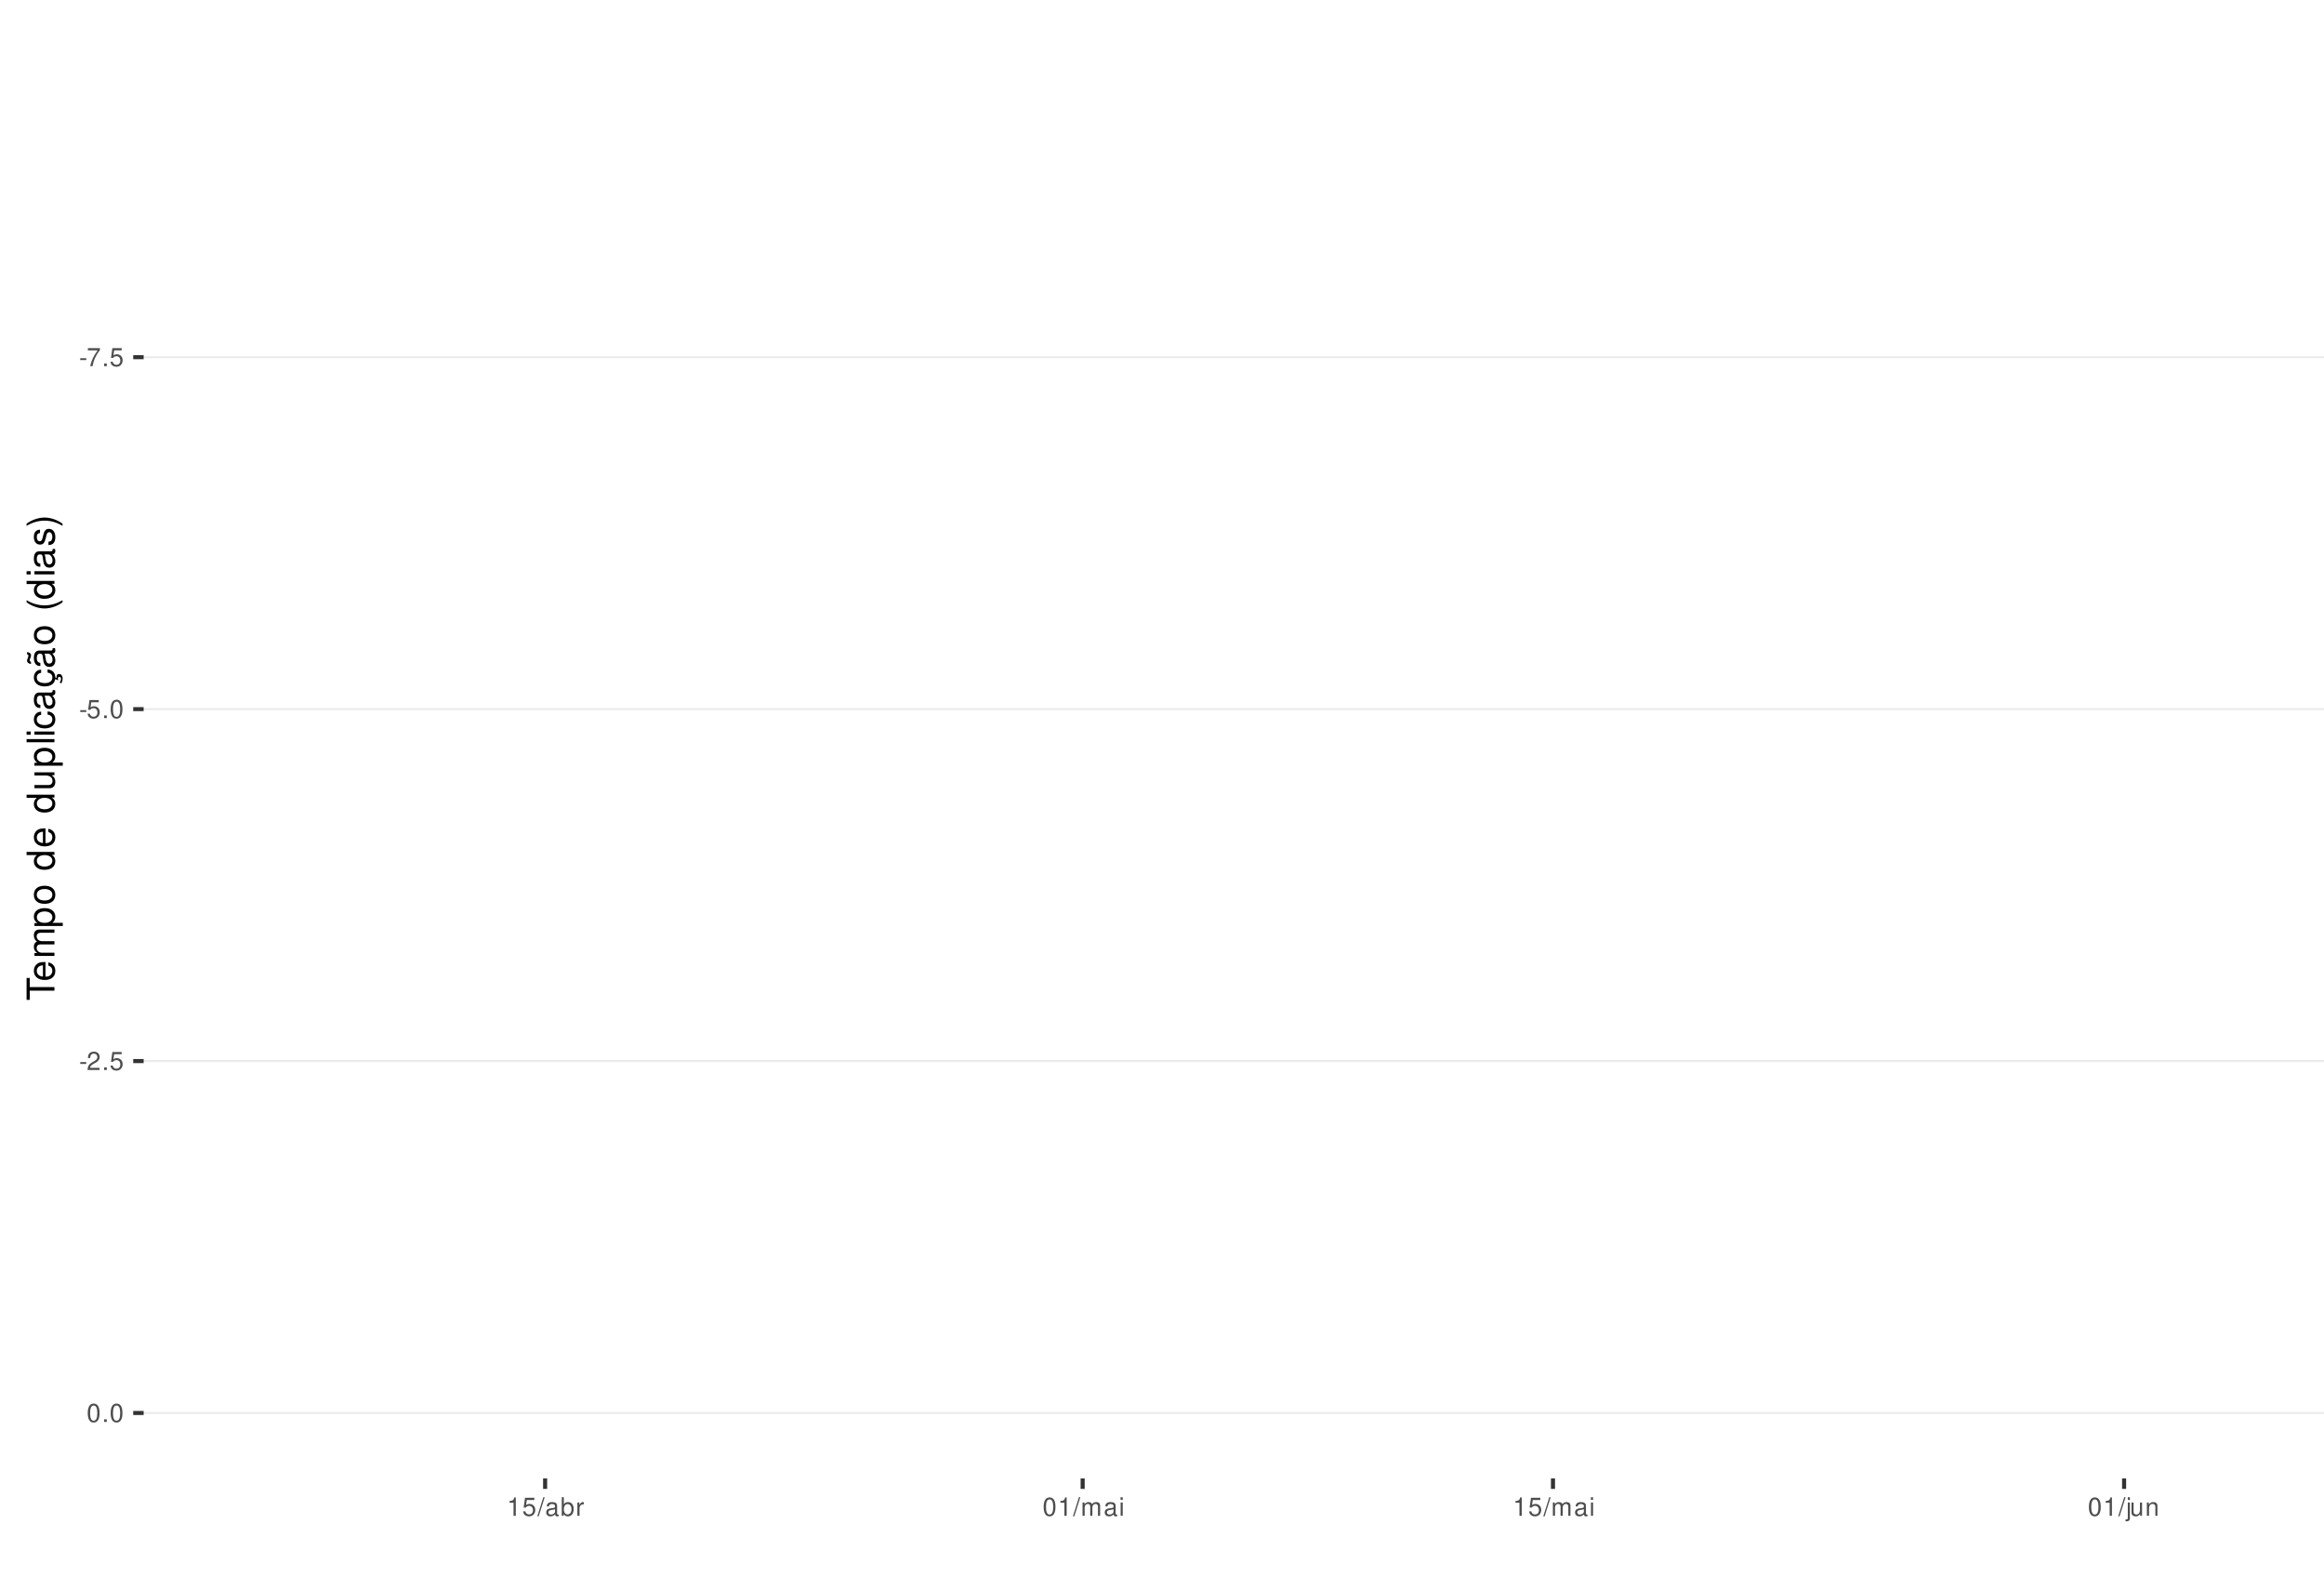
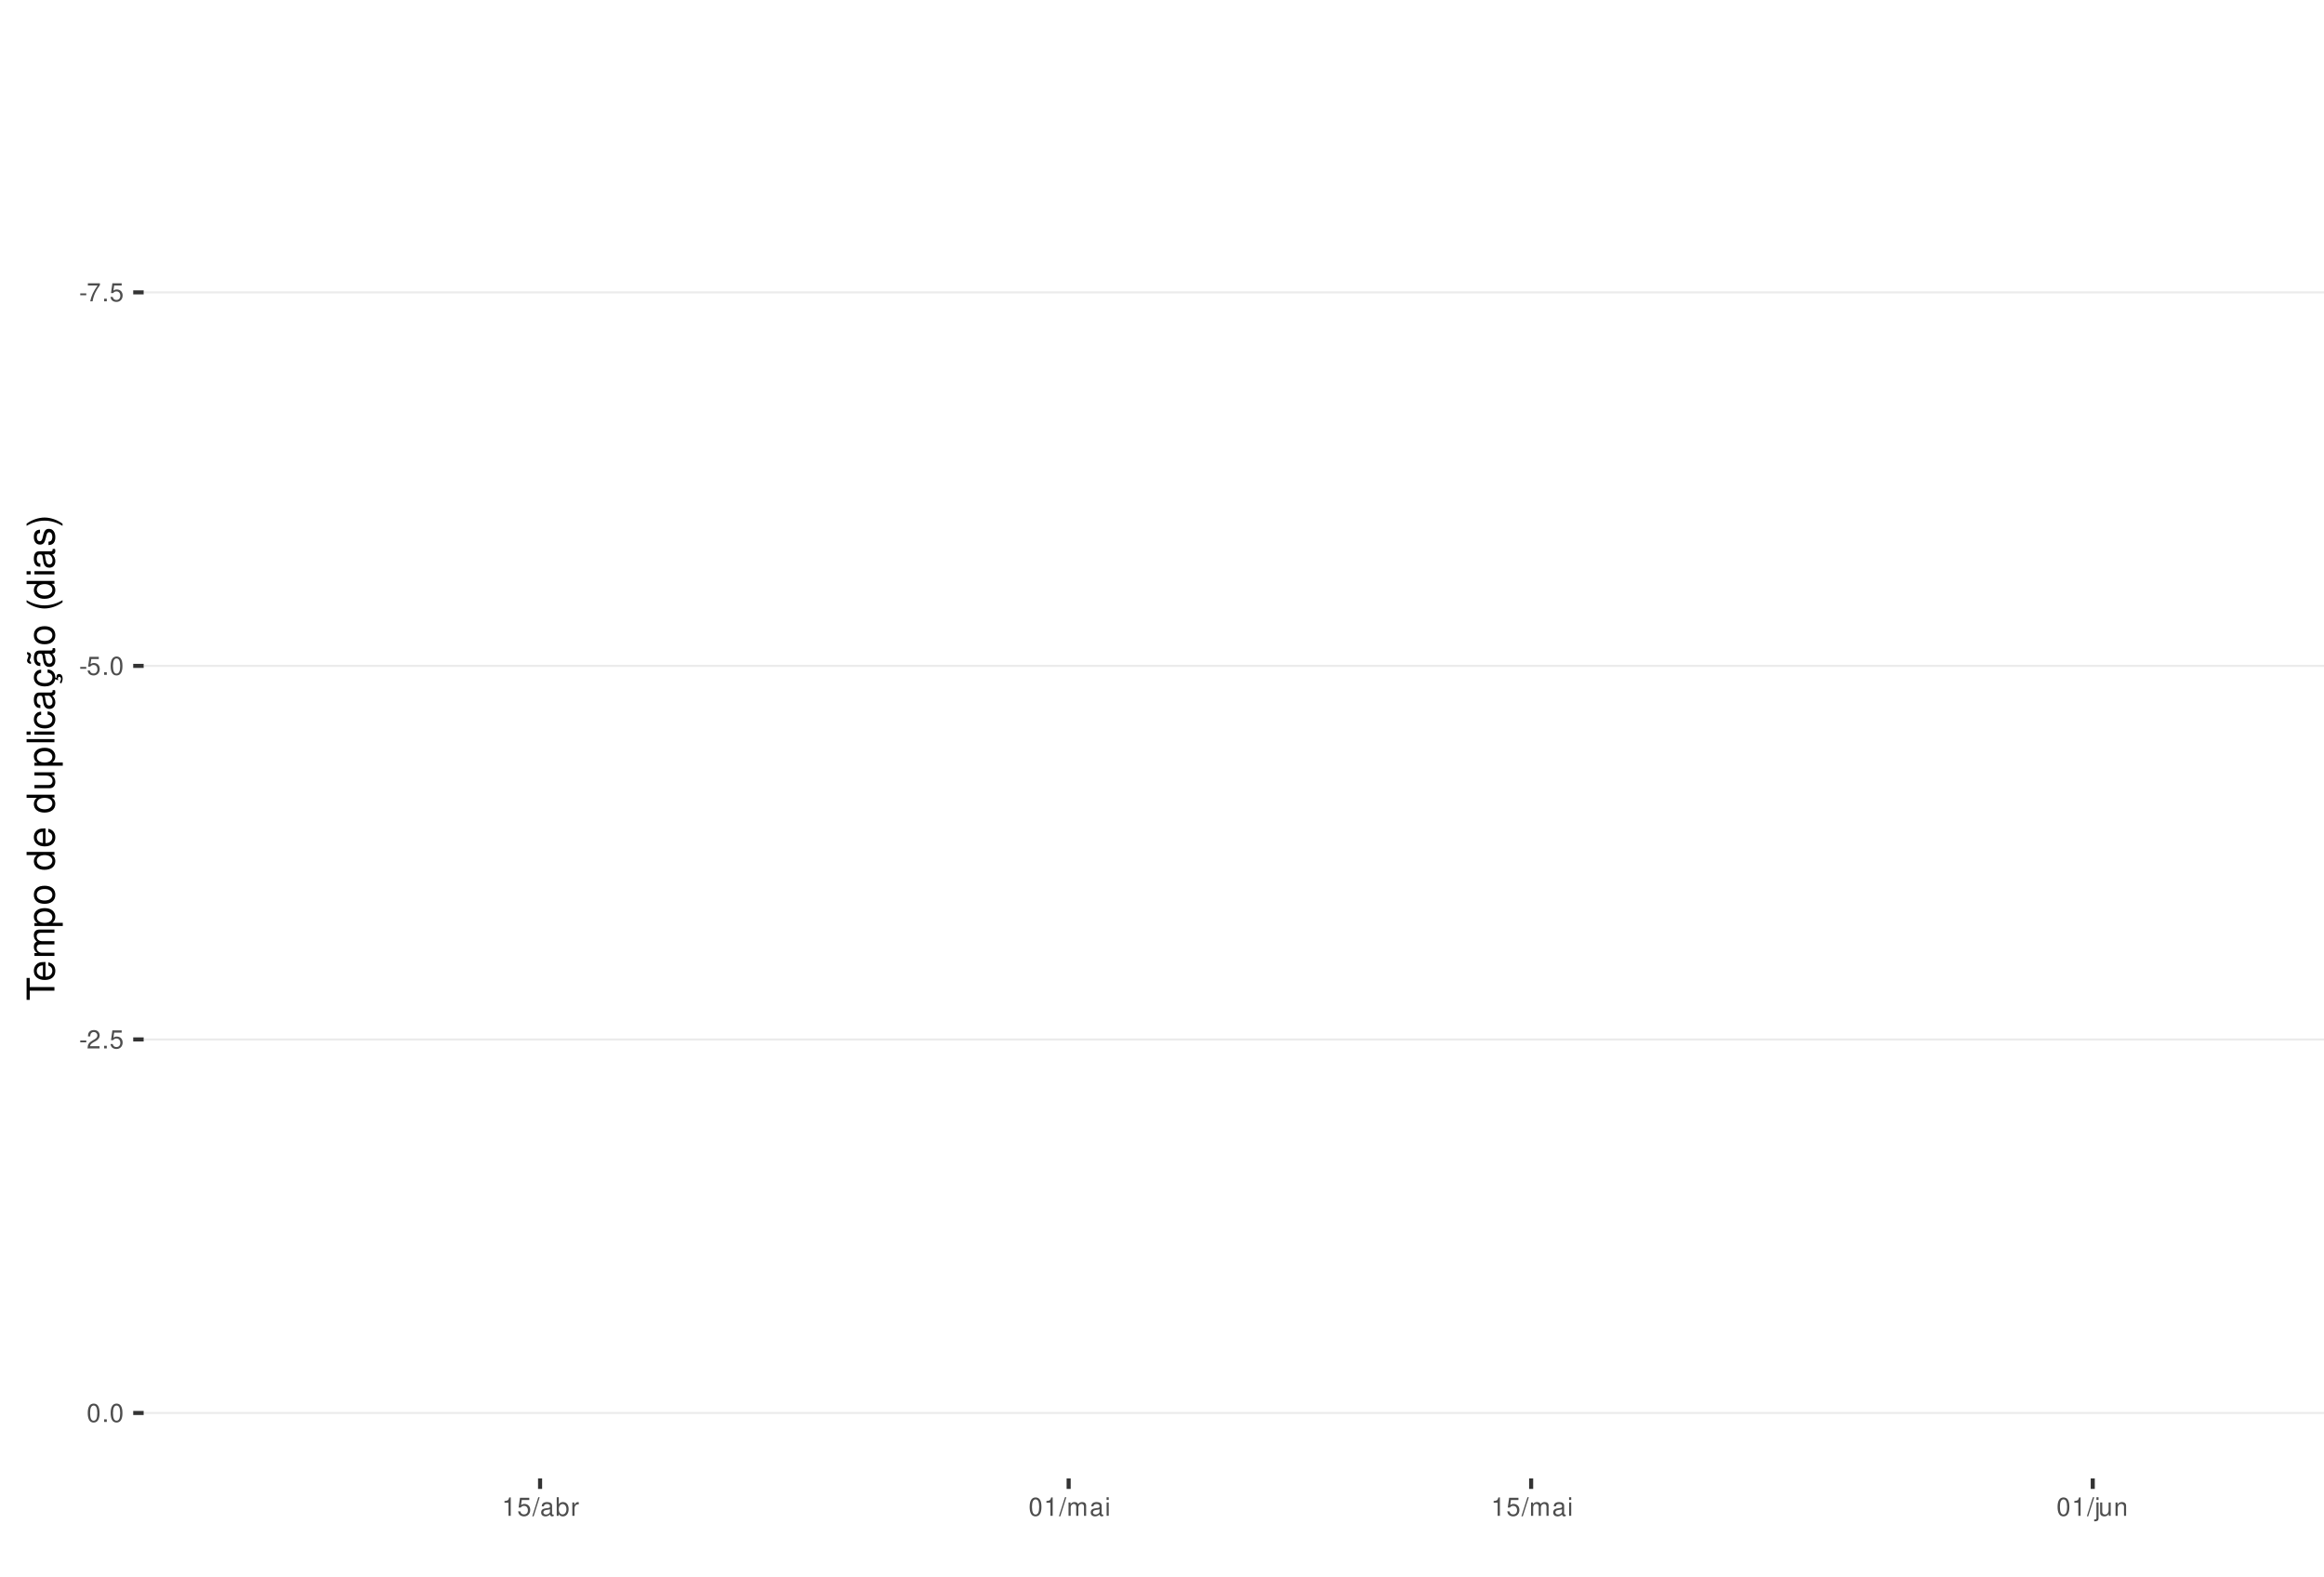
<svg xmlns="http://www.w3.org/2000/svg" xmlns:xlink="http://www.w3.org/1999/xlink" width="609pt" height="413pt" viewBox="0 0 609 413" version="1.1">
  <defs>
    <g>
      <symbol overflow="visible" id="glyph0-0">
        <path style="stroke:none;" d="" />
      </symbol>
      <symbol overflow="visible" id="glyph0-1">
        <path style="stroke:none;" d="M 1.891 -2.078 L 0.312 -2.078 L 0.312 -1.594 L 1.891 -1.594 Z M 1.891 -2.078 " />
      </symbol>
      <symbol overflow="visible" id="glyph0-2">
        <path style="stroke:none;" d="M 3.469 -4.719 L 0.312 -4.719 L 0.312 -4.141 L 2.859 -4.141 C 1.734 -2.531 1.266 -1.547 0.922 0 L 1.547 0 C 1.797 -1.516 2.391 -2.812 3.469 -4.234 Z M 3.469 -4.719 " />
      </symbol>
      <symbol overflow="visible" id="glyph0-3">
        <path style="stroke:none;" d="M 1.266 -0.688 L 0.578 -0.688 L 0.578 0 L 1.266 0 Z M 1.266 -0.688 " />
      </symbol>
      <symbol overflow="visible" id="glyph0-4">
        <path style="stroke:none;" d="M 3.172 -4.719 L 0.734 -4.719 L 0.375 -2.156 L 0.922 -2.156 C 1.188 -2.469 1.422 -2.594 1.797 -2.594 C 2.422 -2.594 2.812 -2.156 2.812 -1.453 C 2.812 -0.781 2.422 -0.359 1.781 -0.359 C 1.266 -0.359 0.953 -0.625 0.812 -1.156 L 0.234 -1.156 C 0.312 -0.766 0.375 -0.578 0.516 -0.406 C 0.781 -0.047 1.266 0.156 1.797 0.156 C 2.75 0.156 3.422 -0.547 3.422 -1.531 C 3.422 -2.469 2.797 -3.109 1.891 -3.109 C 1.562 -3.109 1.297 -3.016 1.016 -2.828 L 1.203 -4.141 L 3.172 -4.141 Z M 3.172 -4.719 " />
      </symbol>
      <symbol overflow="visible" id="glyph0-5">
        <path style="stroke:none;" d="M 1.828 -4.812 C 1.391 -4.812 0.984 -4.609 0.75 -4.281 C 0.438 -3.859 0.281 -3.219 0.281 -2.328 C 0.281 -0.703 0.812 0.156 1.828 0.156 C 2.828 0.156 3.375 -0.703 3.375 -2.297 C 3.375 -3.219 3.234 -3.844 2.922 -4.281 C 2.672 -4.625 2.281 -4.812 1.828 -4.812 Z M 1.828 -4.297 C 2.469 -4.297 2.781 -3.641 2.781 -2.344 C 2.781 -0.969 2.469 -0.328 1.812 -0.328 C 1.203 -0.328 0.891 -1 0.891 -2.328 C 0.891 -3.641 1.203 -4.297 1.828 -4.297 Z M 1.828 -4.297 " />
      </symbol>
      <symbol overflow="visible" id="glyph0-6">
        <path style="stroke:none;" d="M 3.375 -0.578 L 0.891 -0.578 C 0.938 -0.984 1.156 -1.234 1.734 -1.578 L 2.406 -1.953 C 3.062 -2.328 3.406 -2.812 3.406 -3.406 C 3.406 -3.812 3.234 -4.188 2.969 -4.438 C 2.688 -4.688 2.344 -4.812 1.891 -4.812 C 1.297 -4.812 0.844 -4.594 0.578 -4.188 C 0.422 -3.938 0.344 -3.641 0.328 -3.141 L 0.922 -3.141 C 0.938 -3.469 0.984 -3.672 1.062 -3.828 C 1.219 -4.125 1.516 -4.297 1.875 -4.297 C 2.406 -4.297 2.797 -3.906 2.797 -3.391 C 2.797 -3.016 2.578 -2.672 2.156 -2.438 L 1.547 -2.078 C 0.562 -1.516 0.281 -1.062 0.219 0 L 3.375 0 Z M 3.375 -0.578 " />
      </symbol>
      <symbol overflow="visible" id="glyph0-7">
        <path style="stroke:none;" d="M 1.719 -3.422 L 1.719 0 L 2.312 0 L 2.312 -4.812 L 1.922 -4.812 C 1.719 -4.078 1.578 -3.969 0.672 -3.859 L 0.672 -3.422 Z M 1.719 -3.422 " />
      </symbol>
      <symbol overflow="visible" id="glyph0-8">
        <path style="stroke:none;" d="M 1.531 -4.859 L -0.047 0.141 L 0.312 0.141 L 1.891 -4.859 Z M 1.531 -4.859 " />
      </symbol>
      <symbol overflow="visible" id="glyph0-9">
        <path style="stroke:none;" d="M 3.562 -0.328 C 3.5 -0.312 3.469 -0.312 3.438 -0.312 C 3.25 -0.312 3.141 -0.406 3.141 -0.578 L 3.141 -2.641 C 3.141 -3.25 2.688 -3.594 1.828 -3.594 C 1.312 -3.594 0.906 -3.438 0.672 -3.188 C 0.516 -3 0.453 -2.797 0.438 -2.453 L 0.984 -2.453 C 1.031 -2.875 1.297 -3.078 1.812 -3.078 C 2.312 -3.078 2.594 -2.891 2.594 -2.562 L 2.594 -2.406 C 2.578 -2.172 2.469 -2.078 2.016 -2.031 C 1.219 -1.922 1.109 -1.891 0.891 -1.812 C 0.484 -1.641 0.281 -1.328 0.281 -0.875 C 0.281 -0.25 0.719 0.156 1.422 0.156 C 1.859 0.156 2.219 0 2.609 -0.359 C 2.656 0 2.828 0.156 3.188 0.156 C 3.297 0.156 3.375 0.141 3.562 0.094 Z M 2.594 -1.094 C 2.594 -0.906 2.531 -0.797 2.375 -0.641 C 2.141 -0.438 1.875 -0.328 1.547 -0.328 C 1.109 -0.328 0.859 -0.547 0.859 -0.891 C 0.859 -1.266 1.094 -1.438 1.703 -1.531 C 2.297 -1.609 2.406 -1.641 2.594 -1.719 Z M 2.594 -1.094 " />
      </symbol>
      <symbol overflow="visible" id="glyph0-10">
        <path style="stroke:none;" d="M 0.359 -4.859 L 0.359 0 L 0.859 0 L 0.859 -0.453 C 1.125 -0.047 1.484 0.156 1.969 0.156 C 2.875 0.156 3.484 -0.594 3.484 -1.75 C 3.484 -2.891 2.922 -3.594 1.984 -3.594 C 1.516 -3.594 1.172 -3.406 0.906 -3.016 L 0.906 -4.859 Z M 1.891 -3.062 C 2.5 -3.062 2.906 -2.531 2.906 -1.703 C 2.906 -0.906 2.484 -0.359 1.891 -0.359 C 1.297 -0.359 0.906 -0.906 0.906 -1.719 C 0.906 -2.531 1.297 -3.062 1.891 -3.062 Z M 1.891 -3.062 " />
      </symbol>
      <symbol overflow="visible" id="glyph0-11">
        <path style="stroke:none;" d="M 0.453 -3.484 L 0.453 0 L 1.016 0 L 1.016 -1.812 C 1.031 -2.656 1.375 -3.016 2.141 -3 L 2.141 -3.562 C 2.047 -3.578 1.984 -3.594 1.922 -3.594 C 1.562 -3.594 1.297 -3.375 0.969 -2.859 L 0.969 -3.484 Z M 0.453 -3.484 " />
      </symbol>
      <symbol overflow="visible" id="glyph0-12">
        <path style="stroke:none;" d="M 0.469 -3.484 L 0.469 0 L 1.031 0 L 1.031 -2.188 C 1.031 -2.703 1.391 -3.109 1.844 -3.109 C 2.25 -3.109 2.484 -2.844 2.484 -2.406 L 2.484 0 L 3.047 0 L 3.047 -2.188 C 3.047 -2.703 3.422 -3.109 3.875 -3.109 C 4.266 -3.109 4.516 -2.844 4.516 -2.406 L 4.516 0 L 5.078 0 L 5.078 -2.609 C 5.078 -3.234 4.719 -3.594 4.062 -3.594 C 3.594 -3.594 3.312 -3.453 2.984 -3.062 C 2.781 -3.422 2.5 -3.594 2.047 -3.594 C 1.578 -3.594 1.266 -3.422 0.984 -3 L 0.984 -3.484 Z M 0.469 -3.484 " />
      </symbol>
      <symbol overflow="visible" id="glyph0-13">
        <path style="stroke:none;" d="M 1 -3.484 L 0.453 -3.484 L 0.453 0 L 1 0 Z M 1 -4.859 L 0.438 -4.859 L 0.438 -4.156 L 1 -4.156 Z M 1 -4.859 " />
      </symbol>
      <symbol overflow="visible" id="glyph0-14">
        <path style="stroke:none;" d="M 0.469 -3.484 L 0.469 0.5 C 0.469 0.859 0.359 0.969 0.016 0.969 C -0.031 0.969 -0.047 0.969 -0.125 0.953 L -0.125 1.438 C -0.047 1.438 -0.016 1.453 0.062 1.453 C 0.688 1.453 1.016 1.203 1.016 0.719 L 1.016 -3.484 Z M 1.016 -4.859 L 0.469 -4.859 L 0.469 -4.156 L 1.016 -4.156 Z M 1.016 -4.859 " />
      </symbol>
      <symbol overflow="visible" id="glyph0-15">
        <path style="stroke:none;" d="M 3.203 0 L 3.203 -3.484 L 2.656 -3.484 L 2.656 -1.516 C 2.656 -0.797 2.281 -0.328 1.703 -0.328 C 1.266 -0.328 0.984 -0.594 0.984 -1.016 L 0.984 -3.484 L 0.438 -3.484 L 0.438 -0.797 C 0.438 -0.219 0.859 0.156 1.547 0.156 C 2.062 0.156 2.391 -0.031 2.703 -0.484 L 2.703 0 Z M 3.203 0 " />
      </symbol>
      <symbol overflow="visible" id="glyph0-16">
        <path style="stroke:none;" d="M 0.469 -3.484 L 0.469 0 L 1.031 0 L 1.031 -1.922 C 1.031 -2.641 1.391 -3.109 1.969 -3.109 C 2.406 -3.109 2.688 -2.828 2.688 -2.422 L 2.688 0 L 3.234 0 L 3.234 -2.641 C 3.234 -3.219 2.812 -3.594 2.141 -3.594 C 1.625 -3.594 1.281 -3.391 0.984 -2.906 L 0.984 -3.484 Z M 0.469 -3.484 " />
      </symbol>
      <symbol overflow="visible" id="glyph1-0">
        <path style="stroke:none;" d="" />
      </symbol>
      <symbol overflow="visible" id="glyph1-1">
        <path style="stroke:none;" d="M -6.469 -3.547 L -6.469 -5.938 L -7.297 -5.938 L -7.297 -0.203 L -6.469 -0.203 L -6.469 -2.609 L 0 -2.609 L 0 -3.547 Z M -6.469 -3.547 " />
      </symbol>
      <symbol overflow="visible" id="glyph1-2">
        <path style="stroke:none;" d="M -2.344 -5.125 C -3.141 -5.125 -3.625 -5.062 -4.016 -4.922 C -4.875 -4.578 -5.391 -3.781 -5.391 -2.797 C -5.391 -1.344 -4.281 -0.406 -2.547 -0.406 C -0.812 -0.406 0.234 -1.297 0.234 -2.781 C 0.234 -3.984 -0.453 -4.812 -1.594 -5.016 L -1.594 -4.188 C -0.906 -3.953 -0.547 -3.484 -0.547 -2.812 C -0.547 -2.281 -0.781 -1.828 -1.219 -1.547 C -1.516 -1.344 -1.812 -1.281 -2.344 -1.266 Z M -3.016 -1.297 C -3.984 -1.359 -4.625 -1.953 -4.625 -2.797 C -4.625 -3.641 -3.953 -4.234 -3.016 -4.234 Z M -3.016 -1.297 " />
      </symbol>
      <symbol overflow="visible" id="glyph1-3">
        <path style="stroke:none;" d="M -5.234 -0.703 L 0 -0.703 L 0 -1.547 L -3.297 -1.547 C -4.047 -1.547 -4.656 -2.094 -4.656 -2.766 C -4.656 -3.391 -4.281 -3.734 -3.609 -3.734 L 0 -3.734 L 0 -4.578 L -3.297 -4.578 C -4.047 -4.578 -4.656 -5.125 -4.656 -5.812 C -4.656 -6.422 -4.266 -6.781 -3.609 -6.781 L 0 -6.781 L 0 -7.625 L -3.938 -7.625 C -4.875 -7.625 -5.391 -7.078 -5.391 -6.094 C -5.391 -5.406 -5.188 -4.984 -4.594 -4.484 C -5.156 -4.188 -5.391 -3.766 -5.391 -3.078 C -5.391 -2.375 -5.125 -1.906 -4.5 -1.469 L -5.234 -1.469 Z M -5.234 -0.703 " />
      </symbol>
      <symbol overflow="visible" id="glyph1-4">
        <path style="stroke:none;" d="M 2.188 -0.547 L 2.188 -1.375 L -0.547 -1.375 C -0.016 -1.812 0.234 -2.312 0.234 -2.984 C 0.234 -4.344 -0.859 -5.234 -2.531 -5.234 C -4.297 -5.234 -5.391 -4.375 -5.391 -2.984 C -5.391 -2.266 -5.062 -1.703 -4.453 -1.312 L -5.234 -1.312 L -5.234 -0.547 Z M -4.609 -2.844 C -4.609 -3.766 -3.797 -4.359 -2.547 -4.359 C -1.359 -4.359 -0.547 -3.75 -0.547 -2.844 C -0.547 -1.953 -1.344 -1.375 -2.578 -1.375 C -3.812 -1.375 -4.609 -1.953 -4.609 -2.844 Z M -4.609 -2.844 " />
      </symbol>
      <symbol overflow="visible" id="glyph1-5">
        <path style="stroke:none;" d="M -5.391 -2.719 C -5.391 -1.234 -4.344 -0.359 -2.578 -0.359 C -0.812 -0.359 0.234 -1.234 0.234 -2.734 C 0.234 -4.203 -0.812 -5.094 -2.547 -5.094 C -4.359 -5.094 -5.391 -4.234 -5.391 -2.719 Z M -4.625 -2.734 C -4.625 -3.672 -3.844 -4.234 -2.547 -4.234 C -1.312 -4.234 -0.547 -3.656 -0.547 -2.734 C -0.547 -1.797 -1.312 -1.234 -2.578 -1.234 C -3.844 -1.234 -4.625 -1.797 -4.625 -2.734 Z M -4.625 -2.734 " />
      </symbol>
      <symbol overflow="visible" id="glyph1-6">
        <path style="stroke:none;" d="" />
      </symbol>
      <symbol overflow="visible" id="glyph1-7">
        <path style="stroke:none;" d="M -7.297 -4.953 L -7.297 -4.125 L -4.578 -4.125 C -5.109 -3.766 -5.391 -3.203 -5.391 -2.516 C -5.391 -1.156 -4.297 -0.266 -2.625 -0.266 C -0.859 -0.266 0.234 -1.125 0.234 -2.547 C 0.234 -3.266 -0.047 -3.766 -0.688 -4.203 L 0 -4.203 L 0 -4.953 Z M -4.609 -2.656 C -4.609 -3.547 -3.812 -4.125 -2.562 -4.125 C -1.344 -4.125 -0.547 -3.547 -0.547 -2.656 C -0.547 -1.734 -1.359 -1.125 -2.578 -1.125 C -3.797 -1.125 -4.609 -1.734 -4.609 -2.656 Z M -4.609 -2.656 " />
      </symbol>
      <symbol overflow="visible" id="glyph1-8">
        <path style="stroke:none;" d="M 0 -4.812 L -5.234 -4.812 L -5.234 -3.984 L -2.266 -3.984 C -1.203 -3.984 -0.5 -3.438 -0.5 -2.562 C -0.5 -1.906 -0.906 -1.484 -1.531 -1.484 L -5.234 -1.484 L -5.234 -0.656 L -1.203 -0.656 C -0.328 -0.656 0.234 -1.297 0.234 -2.312 C 0.234 -3.094 -0.047 -3.578 -0.734 -4.062 L 0 -4.062 Z M 0 -4.812 " />
      </symbol>
      <symbol overflow="visible" id="glyph1-9">
        <path style="stroke:none;" d="M -7.297 -1.516 L -7.297 -0.688 L 0 -0.688 L 0 -1.516 Z M -7.297 -1.516 " />
      </symbol>
      <symbol overflow="visible" id="glyph1-10">
        <path style="stroke:none;" d="M -5.234 -1.5 L -5.234 -0.672 L 0 -0.672 L 0 -1.5 Z M -7.297 -1.5 L -7.297 -0.656 L -6.234 -0.656 L -6.234 -1.5 Z M -7.297 -1.5 " />
      </symbol>
      <symbol overflow="visible" id="glyph1-11">
        <path style="stroke:none;" d="M -3.484 -4.703 C -3.984 -4.672 -4.312 -4.562 -4.609 -4.359 C -5.094 -4 -5.391 -3.375 -5.391 -2.641 C -5.391 -1.219 -4.266 -0.312 -2.531 -0.312 C -0.844 -0.312 0.234 -1.203 0.234 -2.625 C 0.234 -3.875 -0.516 -4.672 -1.797 -4.766 L -1.797 -3.938 C -0.953 -3.797 -0.547 -3.359 -0.547 -2.656 C -0.547 -1.734 -1.297 -1.188 -2.531 -1.188 C -3.844 -1.188 -4.625 -1.719 -4.625 -2.625 C -4.625 -3.328 -4.203 -3.766 -3.484 -3.875 Z M -3.484 -4.703 " />
      </symbol>
      <symbol overflow="visible" id="glyph1-12">
        <path style="stroke:none;" d="M -0.484 -5.344 C -0.469 -5.266 -0.469 -5.219 -0.469 -5.172 C -0.469 -4.875 -0.625 -4.719 -0.875 -4.719 L -3.953 -4.719 C -4.891 -4.719 -5.391 -4.047 -5.391 -2.75 C -5.391 -1.984 -5.172 -1.375 -4.781 -1.016 C -4.516 -0.766 -4.203 -0.672 -3.688 -0.656 L -3.688 -1.484 C -4.328 -1.562 -4.625 -1.938 -4.625 -2.719 C -4.625 -3.484 -4.344 -3.891 -3.844 -3.891 L -3.625 -3.891 C -3.266 -3.875 -3.125 -3.703 -3.047 -3.016 C -2.891 -1.844 -2.844 -1.656 -2.719 -1.344 C -2.453 -0.734 -2 -0.422 -1.312 -0.422 C -0.375 -0.422 0.234 -1.078 0.234 -2.141 C 0.234 -2.797 0 -3.328 -0.547 -3.922 C 0 -3.984 0.234 -4.234 0.234 -4.781 C 0.234 -4.953 0.203 -5.062 0.141 -5.344 Z M -1.656 -3.891 C -1.375 -3.891 -1.203 -3.812 -0.969 -3.562 C -0.656 -3.219 -0.5 -2.812 -0.5 -2.312 C -0.5 -1.672 -0.812 -1.297 -1.344 -1.297 C -1.891 -1.297 -2.172 -1.656 -2.297 -2.547 C -2.422 -3.438 -2.453 -3.609 -2.594 -3.891 Z M -1.656 -3.891 " />
      </symbol>
      <symbol overflow="visible" id="glyph1-13">
        <path style="stroke:none;" d="M 0.234 -2.641 C 0.234 -3.875 -0.547 -4.703 -1.797 -4.766 L -1.797 -3.938 C -0.953 -3.797 -0.531 -3.359 -0.531 -2.656 C -0.531 -1.734 -1.281 -1.188 -2.516 -1.188 C -3.844 -1.188 -4.625 -1.719 -4.625 -2.625 C -4.625 -3.328 -4.203 -3.766 -3.484 -3.875 L -3.484 -4.703 C -3.984 -4.672 -4.312 -4.562 -4.609 -4.359 C -5.094 -4 -5.391 -3.375 -5.391 -2.641 C -5.391 -1.219 -4.266 -0.312 -2.531 -0.312 C -1.469 -0.312 -0.625 -0.672 -0.156 -1.312 C 0.047 -1.594 0.125 -1.812 0.203 -2.25 L 0.922 -1.938 L 0.984 -2.062 C 0.938 -2.188 0.906 -2.25 0.906 -2.375 C 0.906 -2.656 1.047 -2.828 1.281 -2.828 C 1.547 -2.828 1.734 -2.594 1.734 -2.297 C 1.734 -2.031 1.672 -1.844 1.438 -1.406 L 1.406 -1.312 L 1.812 -1.094 C 2.078 -1.75 2.141 -1.953 2.141 -2.344 C 2.141 -3.109 1.781 -3.578 1.203 -3.578 C 0.781 -3.578 0.547 -3.297 0.547 -2.797 C 0.547 -2.703 0.547 -2.641 0.562 -2.516 Z M 0.234 -2.641 " />
      </symbol>
      <symbol overflow="visible" id="glyph1-14">
        <path style="stroke:none;" d="M -0.484 -5.344 C -0.469 -5.266 -0.469 -5.219 -0.469 -5.172 C -0.469 -4.875 -0.625 -4.719 -0.875 -4.719 L -3.953 -4.719 C -4.891 -4.719 -5.391 -4.047 -5.391 -2.75 C -5.391 -1.984 -5.172 -1.375 -4.781 -1.016 C -4.516 -0.766 -4.203 -0.672 -3.688 -0.656 L -3.688 -1.484 C -4.328 -1.562 -4.625 -1.938 -4.625 -2.719 C -4.625 -3.484 -4.344 -3.891 -3.844 -3.891 L -3.625 -3.891 C -3.266 -3.875 -3.125 -3.703 -3.047 -3.016 C -2.891 -1.844 -2.844 -1.656 -2.719 -1.344 C -2.453 -0.734 -2 -0.422 -1.312 -0.422 C -0.375 -0.422 0.234 -1.078 0.234 -2.141 C 0.234 -2.797 0 -3.328 -0.547 -3.922 C 0 -3.984 0.234 -4.234 0.234 -4.781 C 0.234 -4.953 0.203 -5.062 0.141 -5.344 Z M -1.656 -3.891 C -1.375 -3.891 -1.203 -3.812 -0.969 -3.562 C -0.656 -3.219 -0.5 -2.812 -0.5 -2.312 C -0.5 -1.672 -0.812 -1.297 -1.344 -1.297 C -1.891 -1.297 -2.172 -1.656 -2.297 -2.547 C -2.422 -3.438 -2.453 -3.609 -2.594 -3.891 Z M -7.172 -3.75 C -6.922 -3.672 -6.812 -3.547 -6.812 -3.375 C -6.812 -3.25 -6.875 -2.984 -6.984 -2.734 C -7.156 -2.312 -7.172 -2.25 -7.172 -2.047 C -7.172 -1.594 -6.797 -1.297 -6.141 -1.188 L -6.141 -1.766 C -6.375 -1.812 -6.5 -1.938 -6.5 -2.094 C -6.5 -2.203 -6.469 -2.344 -6.375 -2.578 C -6.156 -3.156 -6.125 -3.234 -6.125 -3.438 C -6.125 -3.922 -6.484 -4.219 -7.172 -4.312 Z M -7.172 -3.75 " />
      </symbol>
      <symbol overflow="visible" id="glyph1-15">
        <path style="stroke:none;" d="M -7.297 -2.359 C -5.984 -1.359 -4.156 -0.734 -2.594 -0.734 C -1.016 -0.734 0.812 -1.359 2.125 -2.359 L 2.125 -2.906 C 0.688 -2.031 -0.984 -1.547 -2.594 -1.547 C -4.188 -1.547 -5.875 -2.031 -7.297 -2.906 Z M -7.297 -2.359 " />
      </symbol>
      <symbol overflow="visible" id="glyph1-16">
        <path style="stroke:none;" d="M -3.781 -4.375 C -4.812 -4.375 -5.391 -3.688 -5.391 -2.484 C -5.391 -1.266 -4.766 -0.469 -3.797 -0.469 C -2.969 -0.469 -2.578 -0.891 -2.281 -2.125 L -2.094 -2.906 C -1.953 -3.484 -1.734 -3.719 -1.375 -3.719 C -0.875 -3.719 -0.547 -3.234 -0.547 -2.5 C -0.547 -2.047 -0.672 -1.672 -0.891 -1.453 C -1.047 -1.328 -1.188 -1.266 -1.562 -1.219 L -1.562 -0.344 C -0.344 -0.375 0.234 -1.062 0.234 -2.438 C 0.234 -3.75 -0.422 -4.594 -1.438 -4.594 C -2.203 -4.594 -2.641 -4.156 -2.891 -3.109 L -3.078 -2.312 C -3.234 -1.625 -3.453 -1.344 -3.828 -1.344 C -4.312 -1.344 -4.625 -1.766 -4.625 -2.453 C -4.625 -3.125 -4.328 -3.484 -3.781 -3.5 Z M -3.781 -4.375 " />
      </symbol>
      <symbol overflow="visible" id="glyph1-17">
        <path style="stroke:none;" d="M 2.125 -0.938 C 0.812 -1.938 -1.016 -2.562 -2.578 -2.562 C -4.156 -2.562 -5.984 -1.938 -7.297 -0.938 L -7.297 -0.375 C -5.859 -1.266 -4.188 -1.75 -2.578 -1.75 C -0.984 -1.75 0.703 -1.266 2.125 -0.375 Z M 2.125 -0.938 " />
      </symbol>
    </g>
    <clipPath id="clip1">
      <path d="M 37.645 9.961 L 609 9.961 L 609 387.328 L 37.645 387.328 Z M 37.645 9.961 " />
    </clipPath>
    <clipPath id="clip2">
-       <path d="M 37.645 93 L 609 93 L 609 94 L 37.645 94 Z M 37.645 93 " />
+       <path d="M 37.645 76 L 609 76 L 609 77 L 37.645 77 Z M 37.645 76 " />
    </clipPath>
    <clipPath id="clip3">
-       <path d="M 37.645 185 L 609 185 L 609 187 L 37.645 187 Z M 37.645 185 " />
+       <path d="M 37.645 174 L 609 174 L 609 175 L 37.645 175 Z M 37.645 174 " />
    </clipPath>
    <clipPath id="clip4">
-       <path d="M 37.645 277 L 609 277 L 609 279 L 37.645 279 Z M 37.645 277 " />
+       <path d="M 37.645 272 L 609 272 L 609 273 L 37.645 273 Z M 37.645 272 " />
    </clipPath>
    <clipPath id="clip5">
      <path d="M 37.645 369 L 609 369 L 609 371 L 37.645 371 Z M 37.645 369 " />
    </clipPath>
  </defs>
  <g id="surface339">
    <rect x="0" y="0" width="609" height="413" style="fill:rgb(100%,100%,100%);fill-opacity:1;stroke:none;" />
    <rect x="0" y="0" width="609" height="413" style="fill:rgb(100%,100%,100%);fill-opacity:1;stroke:none;" />
    <path style="fill:none;stroke-width:1.067;stroke-linecap:round;stroke-linejoin:round;stroke:rgb(100%,100%,100%);stroke-opacity:1;stroke-miterlimit:10;" d="M 0 413 L 609 413 L 609 0 L 0 0 Z M 0 413 " />
    <g clip-path="url(#clip1)" clip-rule="nonzero">
      <path style=" stroke:none;fill-rule:nonzero;fill:rgb(100%,100%,100%);fill-opacity:1;" d="M 37.645 387.328 L 609 387.328 L 609 9.961 L 37.645 9.961 Z M 37.645 387.328 " />
    </g>
    <g clip-path="url(#clip2)" clip-rule="nonzero">
-       <path style="fill:none;stroke-width:0.533;stroke-linecap:butt;stroke-linejoin:round;stroke:rgb(92.157%,92.157%,92.157%);stroke-opacity:1;stroke-miterlimit:10;" d="M 37.645 93.578 L 609 93.578 " />
+       <path style="fill:none;stroke-width:0.533;stroke-linecap:butt;stroke-linejoin:round;stroke:rgb(92.157%,92.157%,92.157%);stroke-opacity:1;stroke-miterlimit:10;" d="M 37.645 76.594 L 609 76.594 " />
    </g>
    <g clip-path="url(#clip3)" clip-rule="nonzero">
-       <path style="fill:none;stroke-width:0.533;stroke-linecap:butt;stroke-linejoin:round;stroke:rgb(92.157%,92.157%,92.157%);stroke-opacity:1;stroke-miterlimit:10;" d="M 37.645 185.777 L 609 185.777 " />
+       <path style="fill:none;stroke-width:0.533;stroke-linecap:butt;stroke-linejoin:round;stroke:rgb(92.157%,92.157%,92.157%);stroke-opacity:1;stroke-miterlimit:10;" d="M 37.645 174.453 L 609 174.453 " />
    </g>
    <g clip-path="url(#clip4)" clip-rule="nonzero">
-       <path style="fill:none;stroke-width:0.533;stroke-linecap:butt;stroke-linejoin:round;stroke:rgb(92.157%,92.157%,92.157%);stroke-opacity:1;stroke-miterlimit:10;" d="M 37.645 277.977 L 609 277.977 " />
+       <path style="fill:none;stroke-width:0.533;stroke-linecap:butt;stroke-linejoin:round;stroke:rgb(92.157%,92.157%,92.157%);stroke-opacity:1;stroke-miterlimit:10;" d="M 37.645 272.316 L 609 272.316 " />
    </g>
    <g clip-path="url(#clip5)" clip-rule="nonzero">
      <path style="fill:none;stroke-width:0.533;stroke-linecap:butt;stroke-linejoin:round;stroke:rgb(92.157%,92.157%,92.157%);stroke-opacity:1;stroke-miterlimit:10;" d="M 37.645 370.176 L 609 370.176 " />
    </g>
    <g style="fill:rgb(30.196%,30.196%,30.196%);fill-opacity:1;">
-       <use xlink:href="#glyph0-1" x="20.715" y="95.926" />
-       <use xlink:href="#glyph0-2" x="22.715" y="95.926" />
-       <use xlink:href="#glyph0-3" x="26.715" y="95.926" />
-       <use xlink:href="#glyph0-4" x="28.715" y="95.926" />
-     </g>
-     <g style="fill:rgb(30.196%,30.196%,30.196%);fill-opacity:1;">
-       <use xlink:href="#glyph0-1" x="20.715" y="188.125" />
-       <use xlink:href="#glyph0-4" x="22.715" y="188.125" />
-       <use xlink:href="#glyph0-3" x="26.715" y="188.125" />
-       <use xlink:href="#glyph0-5" x="28.715" y="188.125" />
-     </g>
-     <g style="fill:rgb(30.196%,30.196%,30.196%);fill-opacity:1;">
-       <use xlink:href="#glyph0-1" x="20.715" y="280.324" />
-       <use xlink:href="#glyph0-6" x="22.715" y="280.324" />
-       <use xlink:href="#glyph0-3" x="26.715" y="280.324" />
-       <use xlink:href="#glyph0-4" x="28.715" y="280.324" />
+       <use xlink:href="#glyph0-1" x="20.715" y="78.941" />
+       <use xlink:href="#glyph0-2" x="22.715" y="78.941" />
+       <use xlink:href="#glyph0-3" x="26.715" y="78.941" />
+       <use xlink:href="#glyph0-4" x="28.715" y="78.941" />
+     </g>
+     <g style="fill:rgb(30.196%,30.196%,30.196%);fill-opacity:1;">
+       <use xlink:href="#glyph0-1" x="20.715" y="176.801" />
+       <use xlink:href="#glyph0-4" x="22.715" y="176.801" />
+       <use xlink:href="#glyph0-3" x="26.715" y="176.801" />
+       <use xlink:href="#glyph0-5" x="28.715" y="176.801" />
+     </g>
+     <g style="fill:rgb(30.196%,30.196%,30.196%);fill-opacity:1;">
+       <use xlink:href="#glyph0-1" x="20.715" y="274.664" />
+       <use xlink:href="#glyph0-6" x="22.715" y="274.664" />
+       <use xlink:href="#glyph0-3" x="26.715" y="274.664" />
+       <use xlink:href="#glyph0-4" x="28.715" y="274.664" />
    </g>
    <g style="fill:rgb(30.196%,30.196%,30.196%);fill-opacity:1;">
      <use xlink:href="#glyph0-5" x="22.715" y="372.523" />
      <use xlink:href="#glyph0-3" x="26.715" y="372.523" />
      <use xlink:href="#glyph0-5" x="28.715" y="372.523" />
    </g>
-     <path style="fill:none;stroke-width:1.067;stroke-linecap:butt;stroke-linejoin:round;stroke:rgb(20%,20%,20%);stroke-opacity:1;stroke-miterlimit:10;" d="M 34.906 93.578 L 37.645 93.578 " />
-     <path style="fill:none;stroke-width:1.067;stroke-linecap:butt;stroke-linejoin:round;stroke:rgb(20%,20%,20%);stroke-opacity:1;stroke-miterlimit:10;" d="M 34.906 185.777 L 37.645 185.777 " />
-     <path style="fill:none;stroke-width:1.067;stroke-linecap:butt;stroke-linejoin:round;stroke:rgb(20%,20%,20%);stroke-opacity:1;stroke-miterlimit:10;" d="M 34.906 277.977 L 37.645 277.977 " />
+     <path style="fill:none;stroke-width:1.067;stroke-linecap:butt;stroke-linejoin:round;stroke:rgb(20%,20%,20%);stroke-opacity:1;stroke-miterlimit:10;" d="M 34.906 76.594 L 37.645 76.594 " />
+     <path style="fill:none;stroke-width:1.067;stroke-linecap:butt;stroke-linejoin:round;stroke:rgb(20%,20%,20%);stroke-opacity:1;stroke-miterlimit:10;" d="M 34.906 174.453 L 37.645 174.453 " />
+     <path style="fill:none;stroke-width:1.067;stroke-linecap:butt;stroke-linejoin:round;stroke:rgb(20%,20%,20%);stroke-opacity:1;stroke-miterlimit:10;" d="M 34.906 272.316 L 37.645 272.316 " />
    <path style="fill:none;stroke-width:1.067;stroke-linecap:butt;stroke-linejoin:round;stroke:rgb(20%,20%,20%);stroke-opacity:1;stroke-miterlimit:10;" d="M 34.906 370.176 L 37.645 370.176 " />
-     <path style="fill:none;stroke-width:1.067;stroke-linecap:butt;stroke-linejoin:round;stroke:rgb(20%,20%,20%);stroke-opacity:1;stroke-miterlimit:10;" d="M 142.848 390.07 L 142.848 387.328 " />
-     <path style="fill:none;stroke-width:1.067;stroke-linecap:butt;stroke-linejoin:round;stroke:rgb(20%,20%,20%);stroke-opacity:1;stroke-miterlimit:10;" d="M 283.707 390.07 L 283.707 387.328 " />
-     <path style="fill:none;stroke-width:1.067;stroke-linecap:butt;stroke-linejoin:round;stroke:rgb(20%,20%,20%);stroke-opacity:1;stroke-miterlimit:10;" d="M 406.957 390.07 L 406.957 387.328 " />
-     <path style="fill:none;stroke-width:1.067;stroke-linecap:butt;stroke-linejoin:round;stroke:rgb(20%,20%,20%);stroke-opacity:1;stroke-miterlimit:10;" d="M 556.617 390.07 L 556.617 387.328 " />
-     <g style="fill:rgb(30.196%,30.196%,30.196%);fill-opacity:1;">
-       <use xlink:href="#glyph0-7" x="132.848" y="397.109" />
-       <use xlink:href="#glyph0-4" x="136.848" y="397.109" />
-       <use xlink:href="#glyph0-8" x="140.848" y="397.109" />
-       <use xlink:href="#glyph0-9" x="142.848" y="397.109" />
-       <use xlink:href="#glyph0-10" x="146.848" y="397.109" />
-       <use xlink:href="#glyph0-11" x="150.848" y="397.109" />
-     </g>
-     <g style="fill:rgb(30.196%,30.196%,30.196%);fill-opacity:1;">
-       <use xlink:href="#glyph0-5" x="273.207" y="397.109" />
-       <use xlink:href="#glyph0-7" x="277.207" y="397.109" />
-       <use xlink:href="#glyph0-8" x="281.207" y="397.109" />
-       <use xlink:href="#glyph0-12" x="283.207" y="397.109" />
-       <use xlink:href="#glyph0-9" x="289.207" y="397.109" />
-       <use xlink:href="#glyph0-13" x="293.207" y="397.109" />
-     </g>
-     <g style="fill:rgb(30.196%,30.196%,30.196%);fill-opacity:1;">
-       <use xlink:href="#glyph0-7" x="396.457" y="397.109" />
-       <use xlink:href="#glyph0-4" x="400.457" y="397.109" />
-       <use xlink:href="#glyph0-8" x="404.457" y="397.109" />
-       <use xlink:href="#glyph0-12" x="406.457" y="397.109" />
-       <use xlink:href="#glyph0-9" x="412.457" y="397.109" />
-       <use xlink:href="#glyph0-13" x="416.457" y="397.109" />
-     </g>
-     <g style="fill:rgb(30.196%,30.196%,30.196%);fill-opacity:1;">
-       <use xlink:href="#glyph0-5" x="547.117" y="397.109" />
-       <use xlink:href="#glyph0-7" x="551.117" y="397.109" />
-       <use xlink:href="#glyph0-8" x="555.117" y="397.109" />
-       <use xlink:href="#glyph0-14" x="557.117" y="397.109" />
-       <use xlink:href="#glyph0-15" x="558.117" y="397.109" />
-       <use xlink:href="#glyph0-16" x="562.117" y="397.109" />
+     <path style="fill:none;stroke-width:1.067;stroke-linecap:butt;stroke-linejoin:round;stroke:rgb(20%,20%,20%);stroke-opacity:1;stroke-miterlimit:10;" d="M 141.527 390.07 L 141.527 387.328 " />
+     <path style="fill:none;stroke-width:1.067;stroke-linecap:butt;stroke-linejoin:round;stroke:rgb(20%,20%,20%);stroke-opacity:1;stroke-miterlimit:10;" d="M 280.039 390.07 L 280.039 387.328 " />
+     <path style="fill:none;stroke-width:1.067;stroke-linecap:butt;stroke-linejoin:round;stroke:rgb(20%,20%,20%);stroke-opacity:1;stroke-miterlimit:10;" d="M 401.234 390.07 L 401.234 387.328 " />
+     <path style="fill:none;stroke-width:1.067;stroke-linecap:butt;stroke-linejoin:round;stroke:rgb(20%,20%,20%);stroke-opacity:1;stroke-miterlimit:10;" d="M 548.402 390.07 L 548.402 387.328 " />
+     <g style="fill:rgb(30.196%,30.196%,30.196%);fill-opacity:1;">
+       <use xlink:href="#glyph0-7" x="131.527" y="397.109" />
+       <use xlink:href="#glyph0-4" x="135.527" y="397.109" />
+       <use xlink:href="#glyph0-8" x="139.527" y="397.109" />
+       <use xlink:href="#glyph0-9" x="141.527" y="397.109" />
+       <use xlink:href="#glyph0-10" x="145.527" y="397.109" />
+       <use xlink:href="#glyph0-11" x="149.527" y="397.109" />
+     </g>
+     <g style="fill:rgb(30.196%,30.196%,30.196%);fill-opacity:1;">
+       <use xlink:href="#glyph0-5" x="269.539" y="397.109" />
+       <use xlink:href="#glyph0-7" x="273.539" y="397.109" />
+       <use xlink:href="#glyph0-8" x="277.539" y="397.109" />
+       <use xlink:href="#glyph0-12" x="279.539" y="397.109" />
+       <use xlink:href="#glyph0-9" x="285.539" y="397.109" />
+       <use xlink:href="#glyph0-13" x="289.539" y="397.109" />
+     </g>
+     <g style="fill:rgb(30.196%,30.196%,30.196%);fill-opacity:1;">
+       <use xlink:href="#glyph0-7" x="390.734" y="397.109" />
+       <use xlink:href="#glyph0-4" x="394.734" y="397.109" />
+       <use xlink:href="#glyph0-8" x="398.734" y="397.109" />
+       <use xlink:href="#glyph0-12" x="400.734" y="397.109" />
+       <use xlink:href="#glyph0-9" x="406.734" y="397.109" />
+       <use xlink:href="#glyph0-13" x="410.734" y="397.109" />
+     </g>
+     <g style="fill:rgb(30.196%,30.196%,30.196%);fill-opacity:1;">
+       <use xlink:href="#glyph0-5" x="538.902" y="397.109" />
+       <use xlink:href="#glyph0-7" x="542.902" y="397.109" />
+       <use xlink:href="#glyph0-8" x="546.902" y="397.109" />
+       <use xlink:href="#glyph0-14" x="548.902" y="397.109" />
+       <use xlink:href="#glyph0-15" x="549.902" y="397.109" />
+       <use xlink:href="#glyph0-16" x="553.902" y="397.109" />
    </g>
    <g style="fill:rgb(0%,0%,0%);fill-opacity:1;">
      <use xlink:href="#glyph1-1" x="14.263" y="262.145" />
      <use xlink:href="#glyph1-2" x="14.263" y="257.145" />
      <use xlink:href="#glyph1-3" x="14.263" y="251.145" />
      <use xlink:href="#glyph1-4" x="14.263" y="243.145" />
      <use xlink:href="#glyph1-5" x="14.263" y="237.145" />
      <use xlink:href="#glyph1-6" x="14.263" y="231.145" />
      <use xlink:href="#glyph1-7" x="14.263" y="228.145" />
      <use xlink:href="#glyph1-2" x="14.263" y="222.145" />
      <use xlink:href="#glyph1-6" x="14.263" y="216.145" />
      <use xlink:href="#glyph1-7" x="14.263" y="213.145" />
      <use xlink:href="#glyph1-8" x="14.263" y="207.145" />
      <use xlink:href="#glyph1-4" x="14.263" y="201.145" />
      <use xlink:href="#glyph1-9" x="14.263" y="195.145" />
      <use xlink:href="#glyph1-10" x="14.263" y="193.145" />
      <use xlink:href="#glyph1-11" x="14.263" y="191.145" />
      <use xlink:href="#glyph1-12" x="14.263" y="186.145" />
      <use xlink:href="#glyph1-13" x="14.263" y="180.145" />
      <use xlink:href="#glyph1-14" x="14.263" y="175.145" />
      <use xlink:href="#glyph1-5" x="14.263" y="169.145" />
      <use xlink:href="#glyph1-6" x="14.263" y="163.145" />
      <use xlink:href="#glyph1-15" x="14.263" y="160.145" />
      <use xlink:href="#glyph1-7" x="14.263" y="157.145" />
      <use xlink:href="#glyph1-10" x="14.263" y="151.145" />
      <use xlink:href="#glyph1-12" x="14.263" y="149.145" />
      <use xlink:href="#glyph1-16" x="14.263" y="143.145" />
      <use xlink:href="#glyph1-17" x="14.263" y="138.145" />
    </g>
  </g>
</svg>
